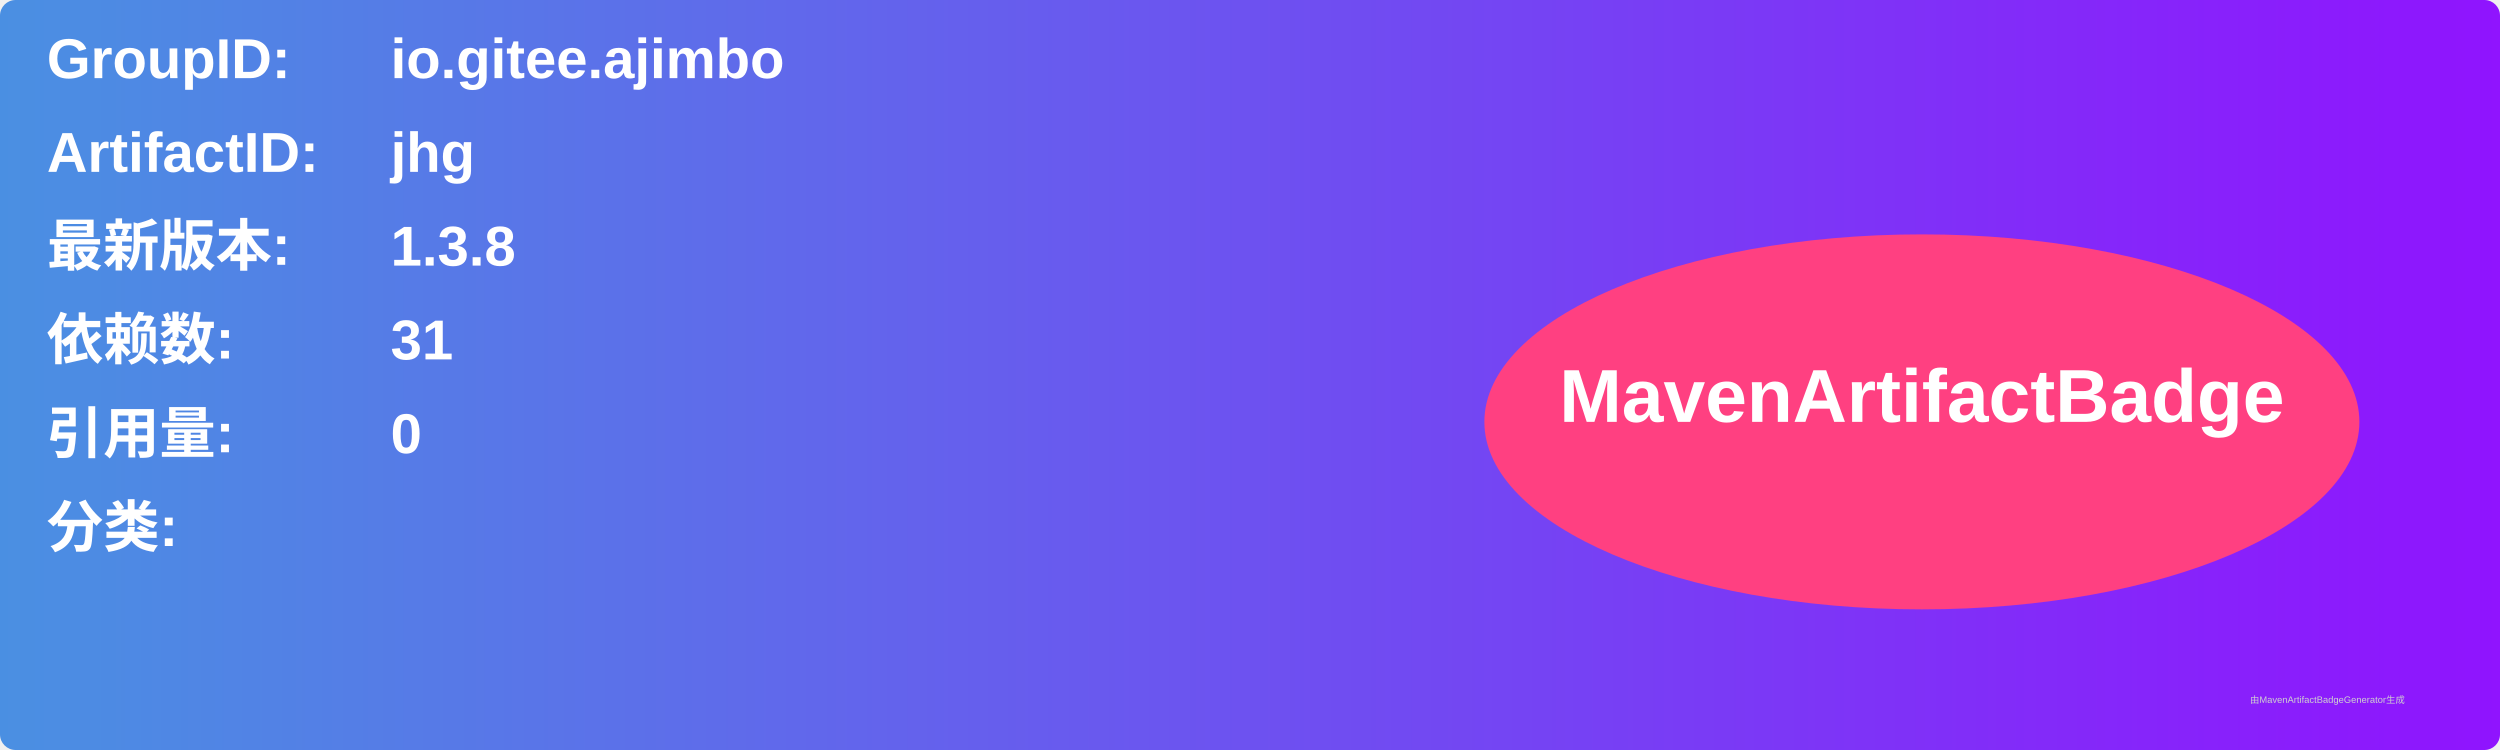
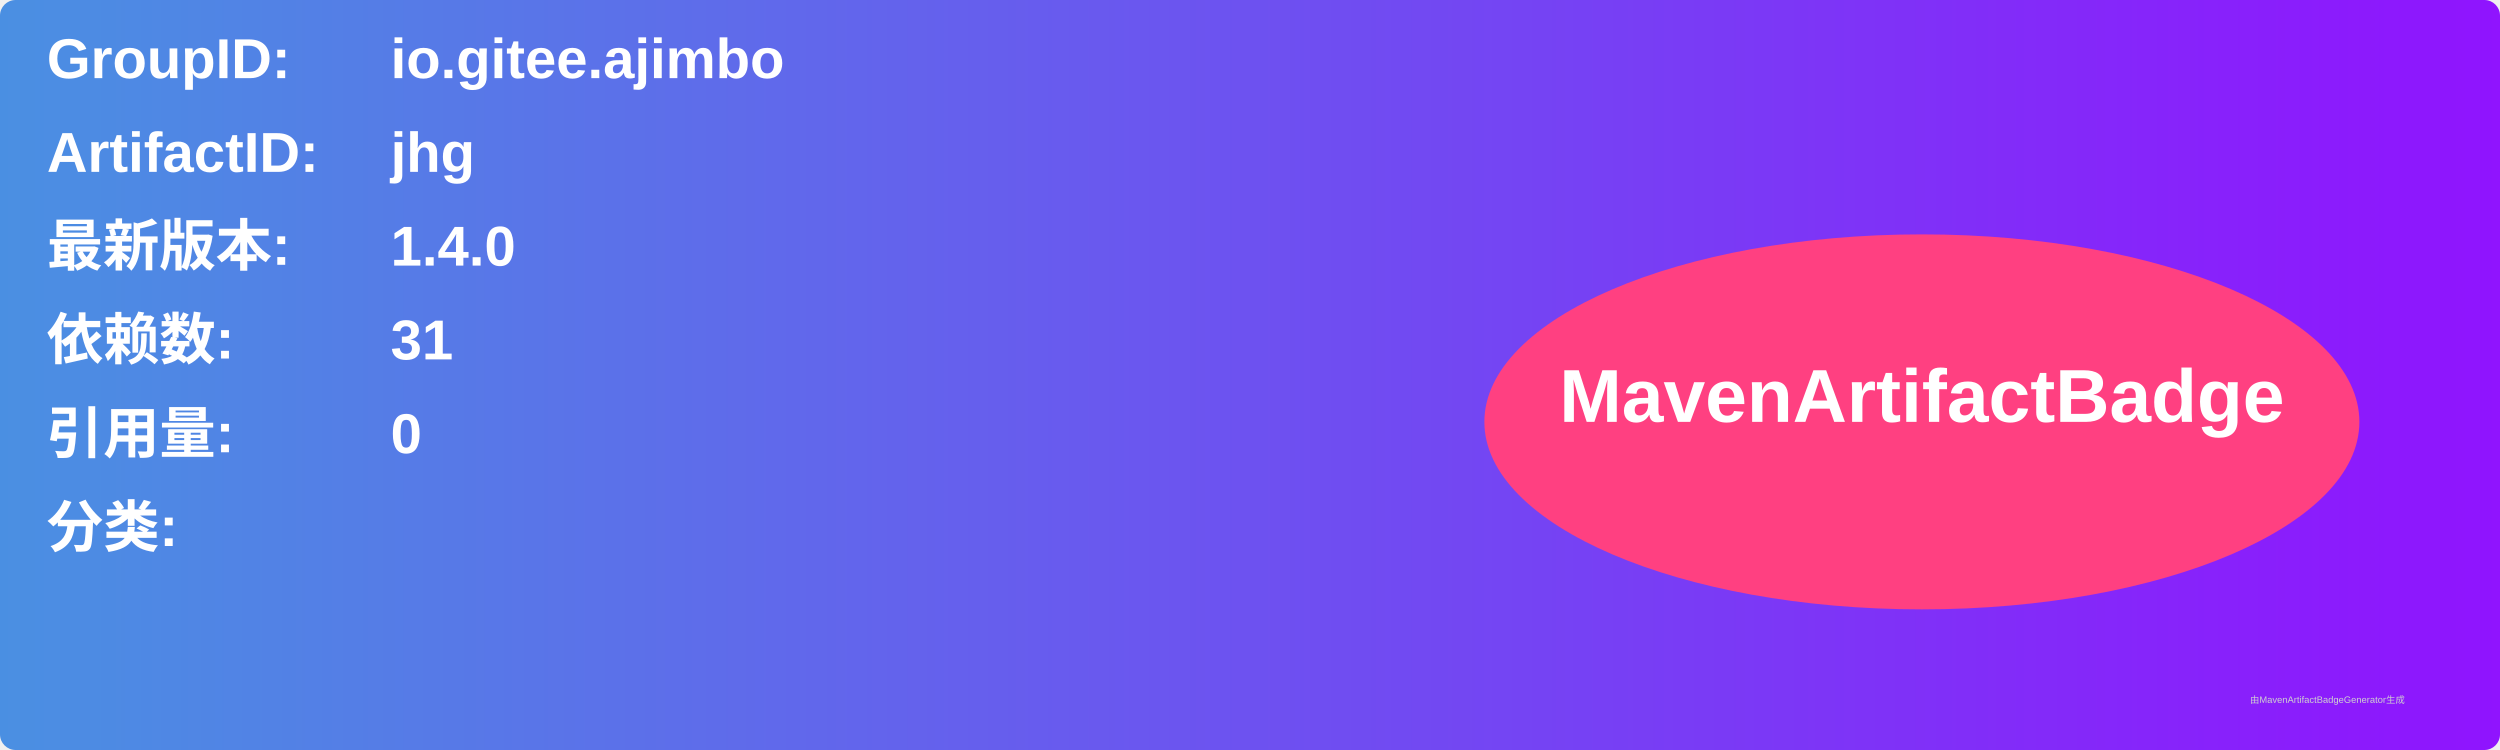
<svg xmlns="http://www.w3.org/2000/svg" width="800" height="240" viewBox="0 0 800 240">
  <linearGradient id="grad" x1="0%" y1="0%" x2="100%" y2="0%">
    <stop offset="0%" stop-color="#4a90e2" />
    <stop offset="100%" stop-color="#9013fe" />
  </linearGradient>
  <rect width="100%" height="100%" rx="5" ry="5" fill="url(#grad)" />
  <g transform="translate(15, 15)">
    <text x="0" y="10" font-family="Arial" font-size="18" fill="white" font-weight="bold" width="260">GroupID:</text>
    <text x="110" y="10" font-family="Arial" font-size="18" fill="white" font-weight="bold" width="460">io.gitee.ajimbo</text>
    <text x="0" y="40" font-family="Arial" font-size="18" fill="white" font-weight="bold" width="260">ArtifactID:</text>
    <text x="110" y="40" font-family="Arial" font-size="18" fill="white" font-weight="bold" width="460">jhg</text>
    <text x="0" y="70" font-family="Arial" font-size="18" fill="white" font-weight="bold">最新版本:</text>
    <text x="110" y="70" font-family="Arial" font-size="18" fill="white" font-weight="bold">
-       <tspan font-weight="bold">1.3.8</tspan>
+       <tspan font-weight="bold">1.4.0</tspan>
    </text>
    <text x="0" y="100" font-family="Arial" font-size="18" fill="white" font-weight="bold">依赖数: </text>
    <text x="110" y="100" font-family="Arial" font-size="18" fill="white">
      <tspan font-weight="bold">31</tspan>
    </text>
    <text x="0" y="130" font-family="Arial" font-size="18" fill="white" font-weight="bold">引用量: </text>
    <text x="110" y="130" font-family="Arial" font-size="18" fill="white">
      <tspan font-weight="bold">0</tspan>
    </text>
    <text x="0" y="160" font-family="Arial" font-size="18" fill="white" font-weight="bold">分类:</text>
    <text x="10" y="190" font-family="Arial" font-size="10" fill="white">
      <tspan font-weight="bold" />
    </text>
    <ellipse cx="600" cy="120" rx="140" ry="60" fill="#ff4081" />
    <text x="600" y="120" text-anchor="middle" font-family="Arial" font-size="24" fill="white" font-weight="bold">MavenArtifactBadge</text>
  </g>
  <text x="720" y="225" font-family="Arial" font-size="3" fill="#d0d0d0">由MavenArtifactBadgeGenerator生成</text>
</svg>
